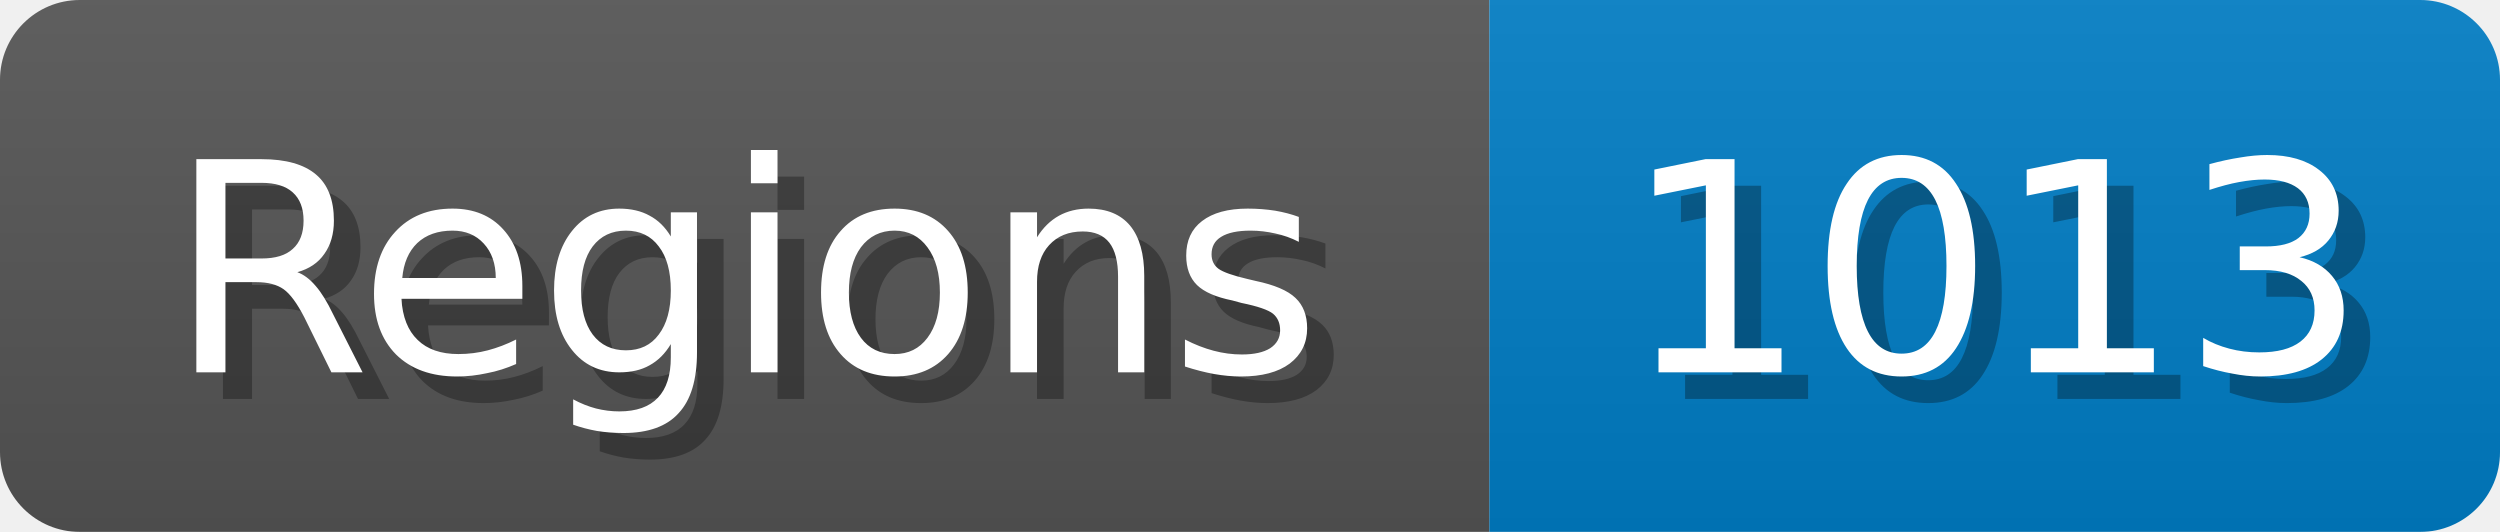
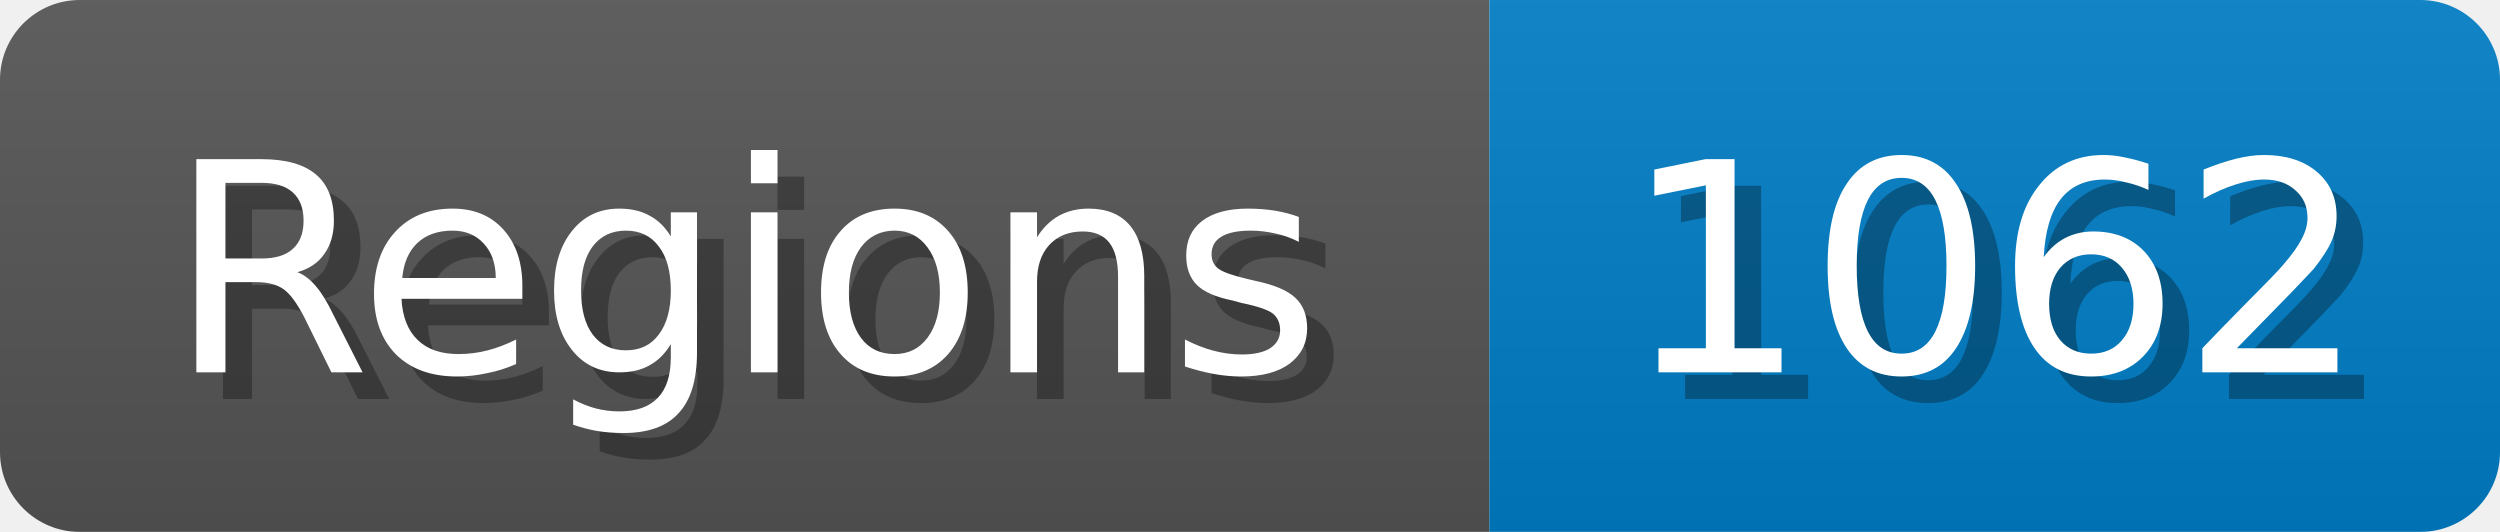
<svg xmlns="http://www.w3.org/2000/svg" width="94" height="20">
  <linearGradient id="b" x2="0" y2="100%">
    <stop offset="0" stop-color="#bbb" stop-opacity=".1" />
    <stop offset="1" stop-opacity=".1" />
  </linearGradient>
  <mask id="anybadge_1">
    <rect width="94" height="20" rx="3" fill="#fff" />
  </mask>
  <g mask="url(#anybadge_1)">
    <path fill="#555" d="M0 0h56v20H0z" />
    <path fill="#007ec6" d="M56 0h38v20H56z" />
    <path fill="url(#b)" d="M0 0h94v20H0z" />
  </g>
  <g fill="#fff" text-anchor="middle" font-family="DejaVu Sans,Verdana,Geneva,sans-serif" font-size="11">
    <text x="29.0" y="15" fill="#010101" fill-opacity=".3">Regions</text>
    <text x="28.0" y="14">Regions</text>
  </g>
  <g fill="#fff" text-anchor="middle" font-family="DejaVu Sans,Verdana,Geneva,sans-serif" font-size="11">
-     <text x="76.0" y="15" fill="#010101" fill-opacity=".3">1013</text>
-     <text x="75.0" y="14">1013</text>
+     <text x="76.0" y="15" fill="#010101" fill-opacity=".3">1062</text>
+     <text x="75.0" y="14">1062</text>
  </g>
</svg>
